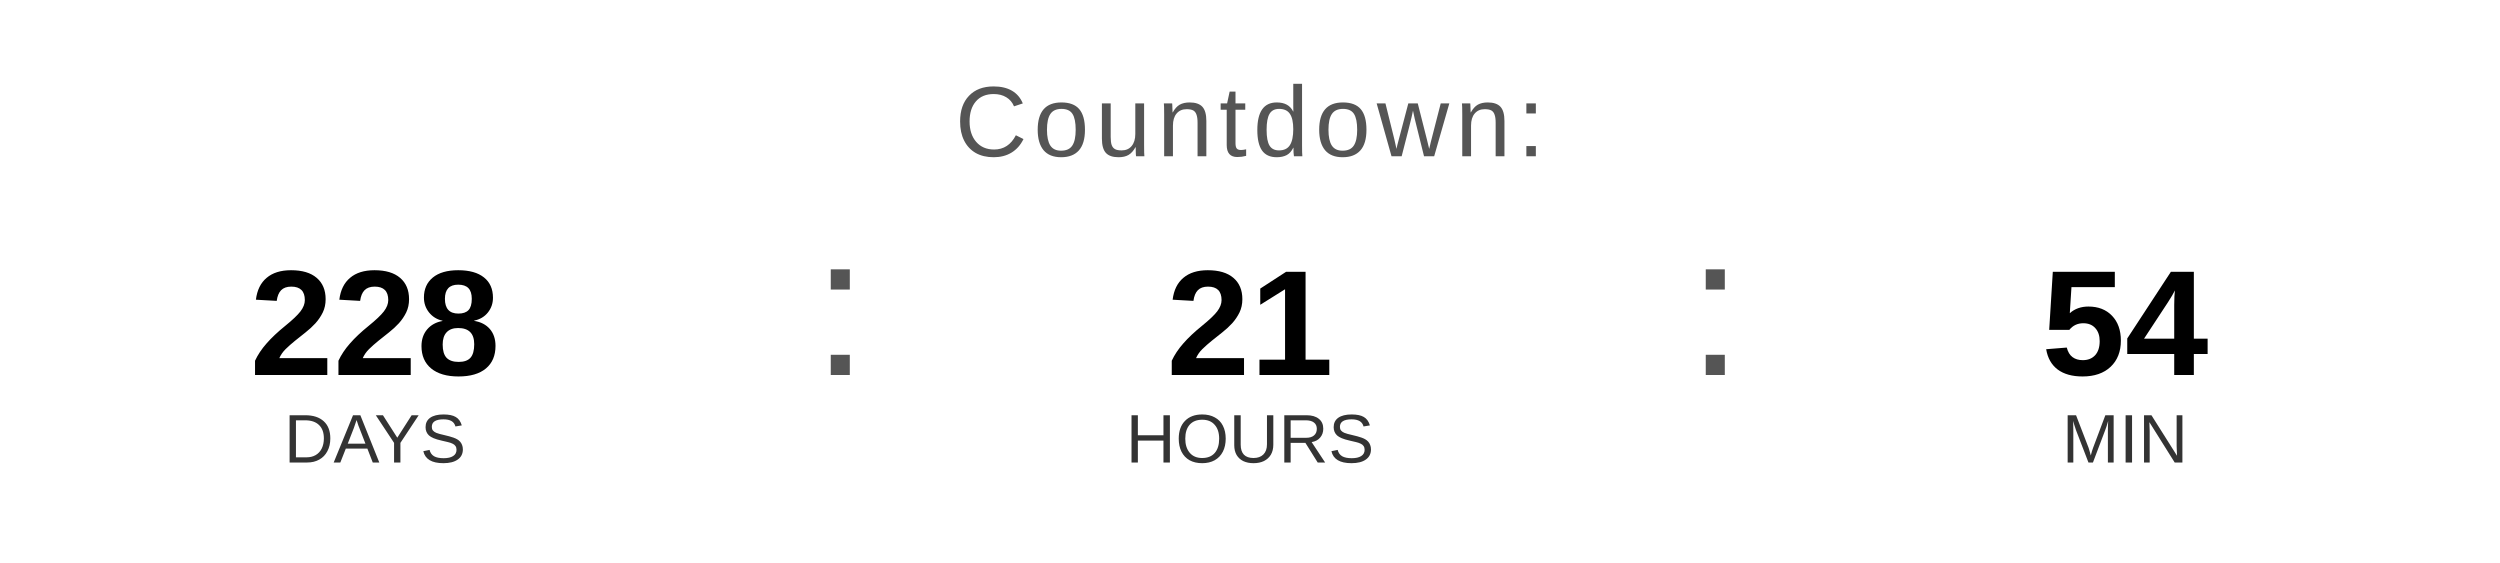
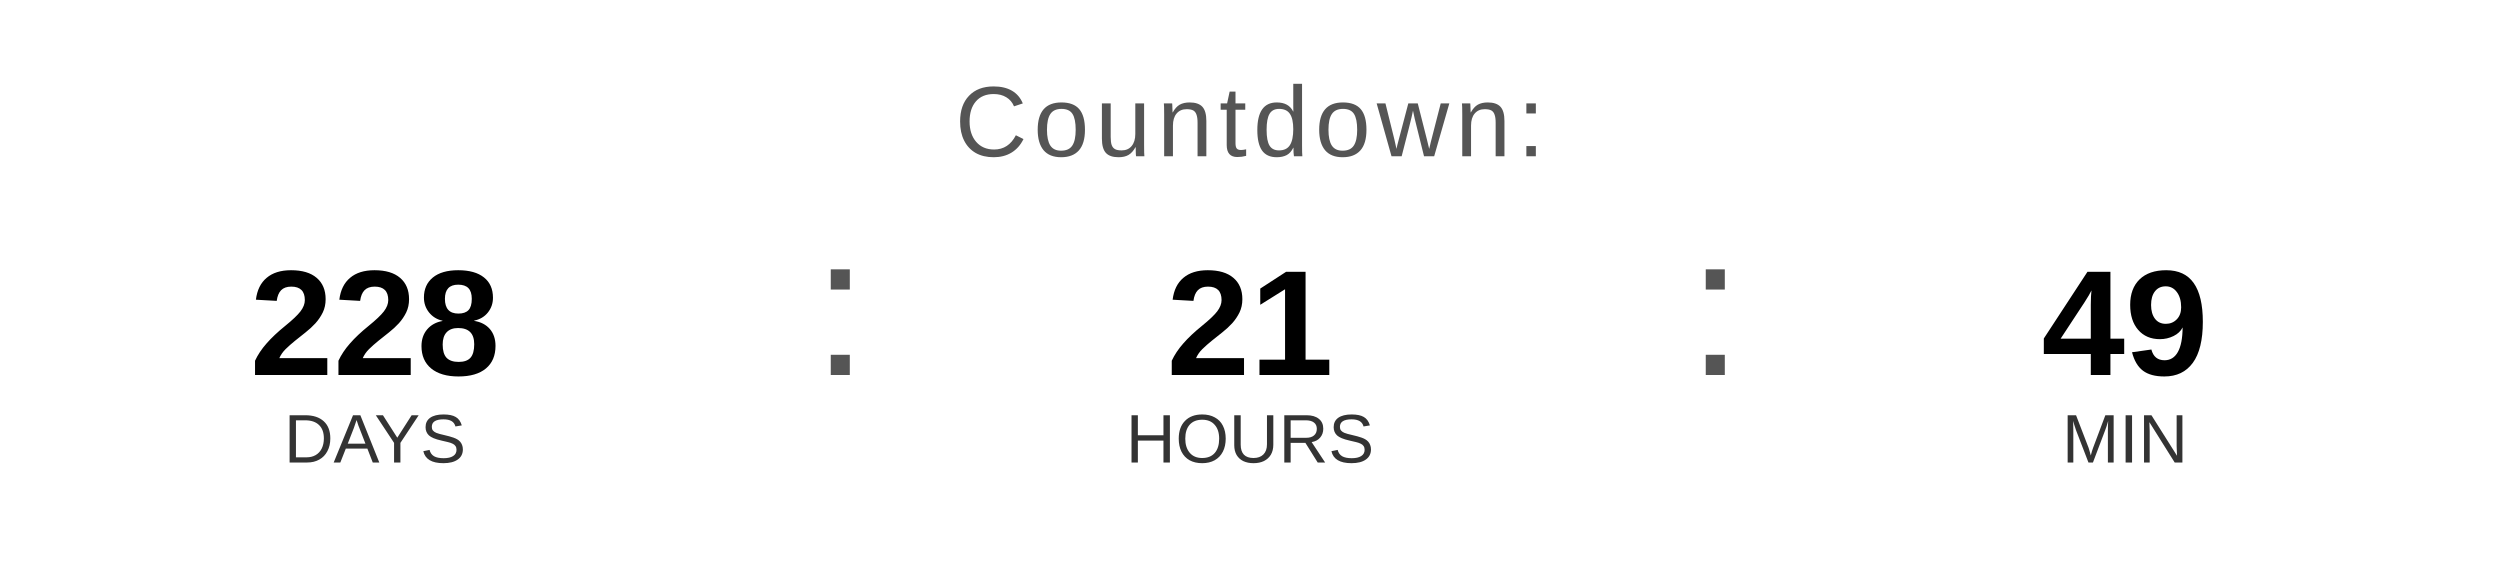
<svg xmlns="http://www.w3.org/2000/svg" width="400" height="90" viewBox="0 0 400 90">
  <text x="200" y="25" font-family="Arial, Helvetica, sans-serif" font-size="16" fill="#555555" text-anchor="middle" letter-spacing="1">
    Countdown:
  </text>
  <text x="60" y="60" font-family="Arial, Helvetica, sans-serif" font-size="24" font-weight="bold" fill="#000000" text-anchor="middle">228</text>
  <text x="60" y="74" font-family="Arial, Helvetica, sans-serif" font-size="11" fill="#333333" text-anchor="middle">DAYS</text>
  <text x="130" y="60" font-family="Arial, sans-serif" font-size="32" fill="#555555">:</text>
  <text x="200" y="60" font-family="Arial, Helvetica, sans-serif" font-size="24" font-weight="bold" fill="#000000" text-anchor="middle">21</text>
  <text x="200" y="74" font-family="Arial, Helvetica, sans-serif" font-size="11" fill="#333333" text-anchor="middle">HOURS</text>
  <text x="270" y="60" font-family="Arial, sans-serif" font-size="32" fill="#555555">:</text>
-   <text x="340" y="60" font-family="Arial, Helvetica, sans-serif" font-size="24" font-weight="bold" fill="#000000" text-anchor="middle">54</text>
+   <text x="340" y="60" font-family="Arial, Helvetica, sans-serif" font-size="24" font-weight="bold" fill="#000000" text-anchor="middle">49</text>
  <text x="340" y="74" font-family="Arial, Helvetica, sans-serif" font-size="11" fill="#333333" text-anchor="middle">MIN</text>
</svg>
